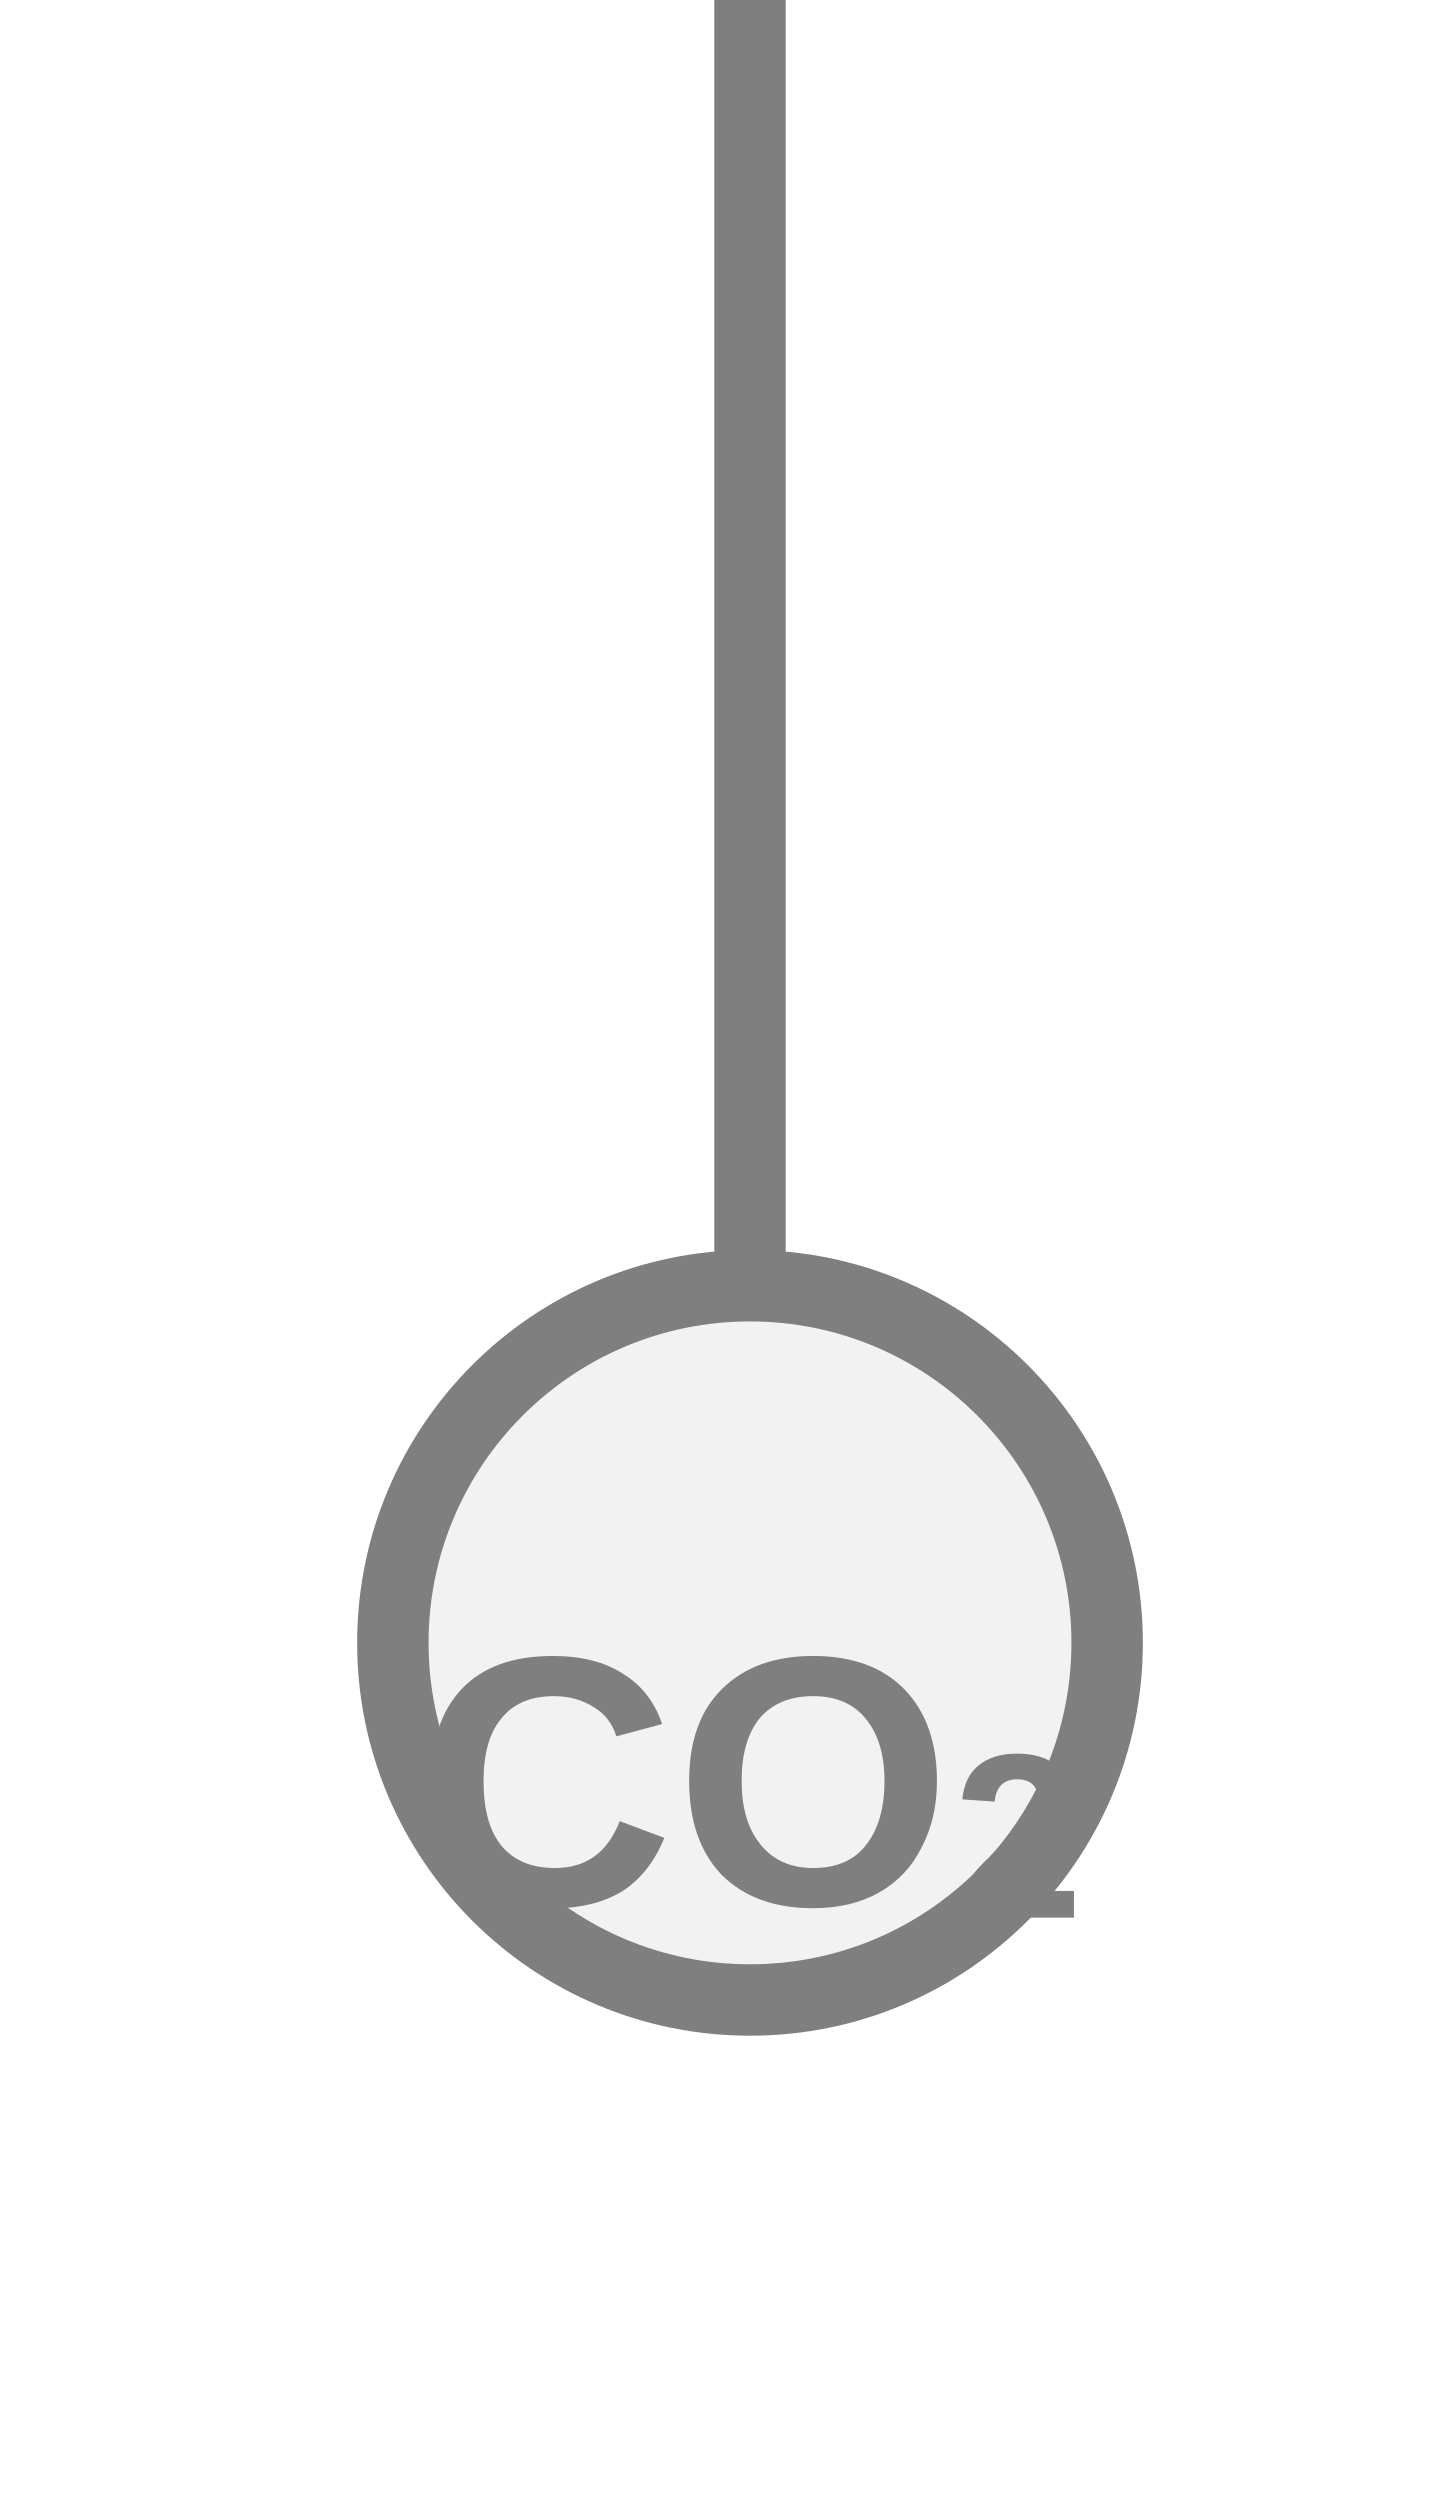
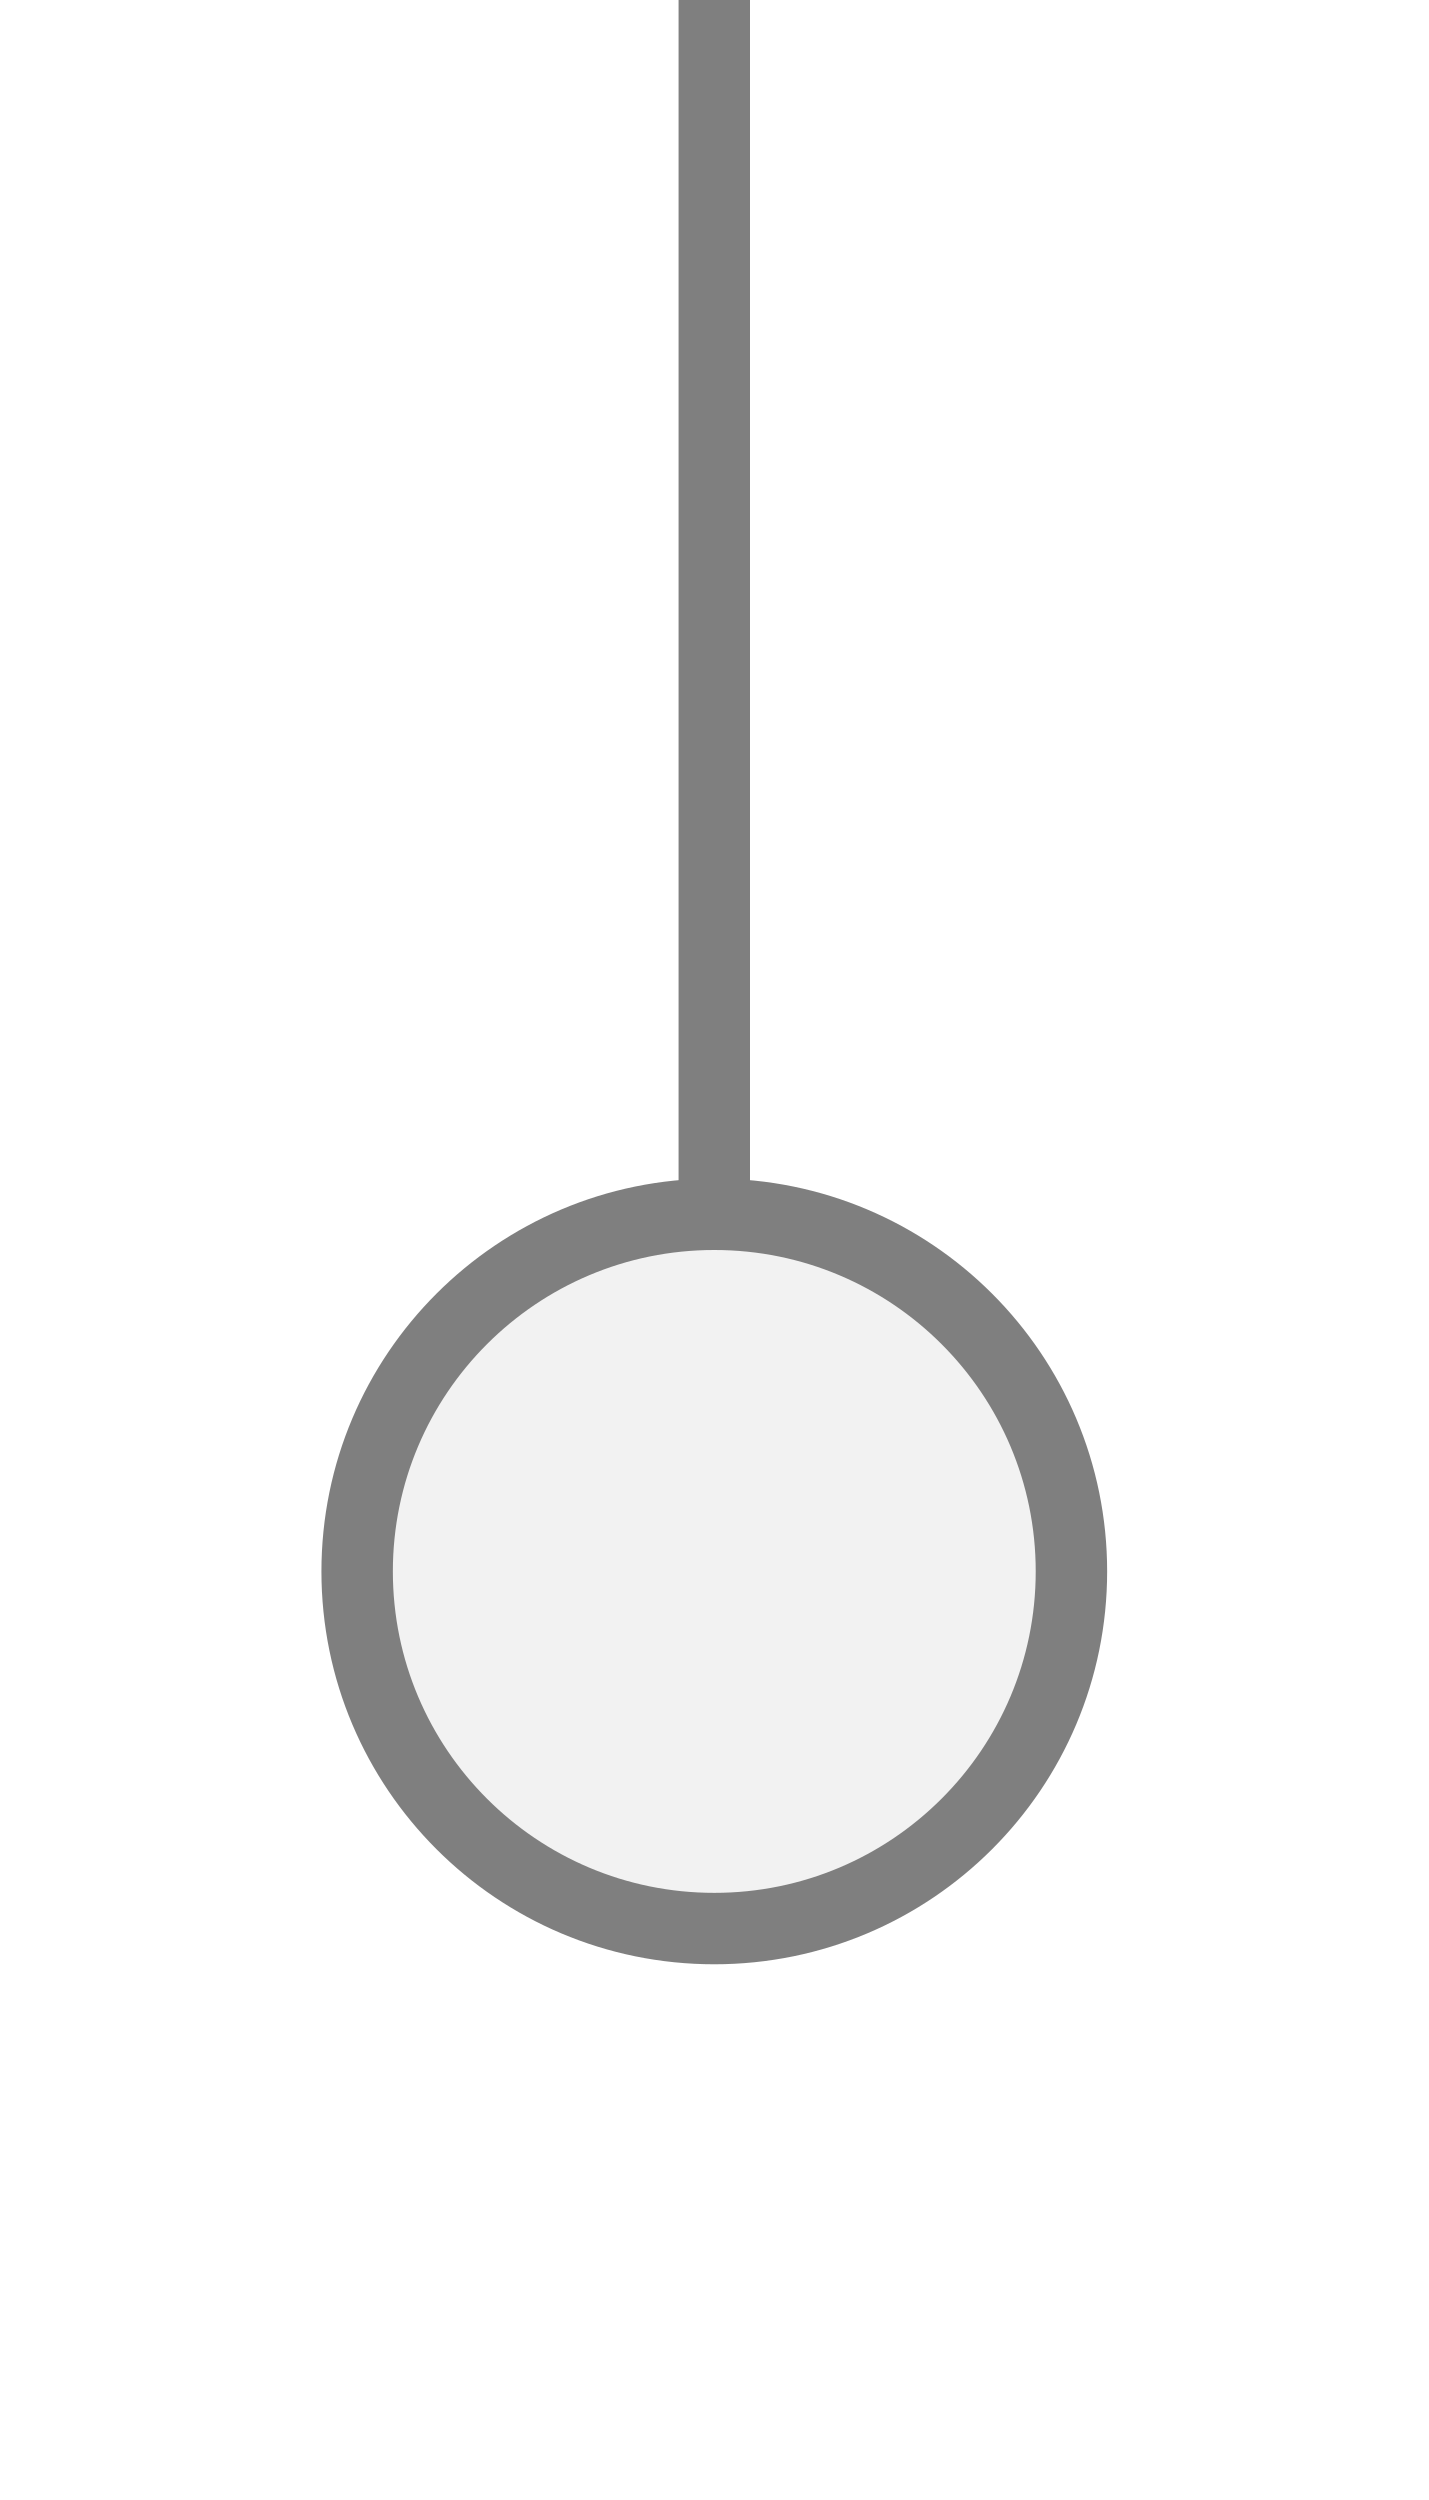
<svg xmlns="http://www.w3.org/2000/svg" width="20px" height="35px" viewBox="0 0 20 35">
-   <line x1="10.5" y1="0" x2="10.5" y2="18" stroke="#7f7f7f" stroke-width="1" stroke-linecap="round" />
-   <circle cx="10.5" cy="23" r="5" fill="#f2f2f2" stroke="#7f7f7f" stroke-width="1" />
-   <text x="10.5" y="25.25" fill="#7f7f7f" font-family="Arial, Helvetica, sans-serif" font-size="5" font-style="normal" font-weight="600" text-anchor="middle" dominant-baseline="middle">CO<tspan font-size="66.00%" baseline-shift="sub">2</tspan>
-   </text>
+   <line x1="10" y1="0" x2="10" y2="17" stroke="#7f7f7f" stroke-width="1" stroke-linecap="round" />
+   <circle cx="10" cy="22" r="5" fill="#f2f2f2" stroke="#7f7f7f" stroke-width="1" />
</svg>
